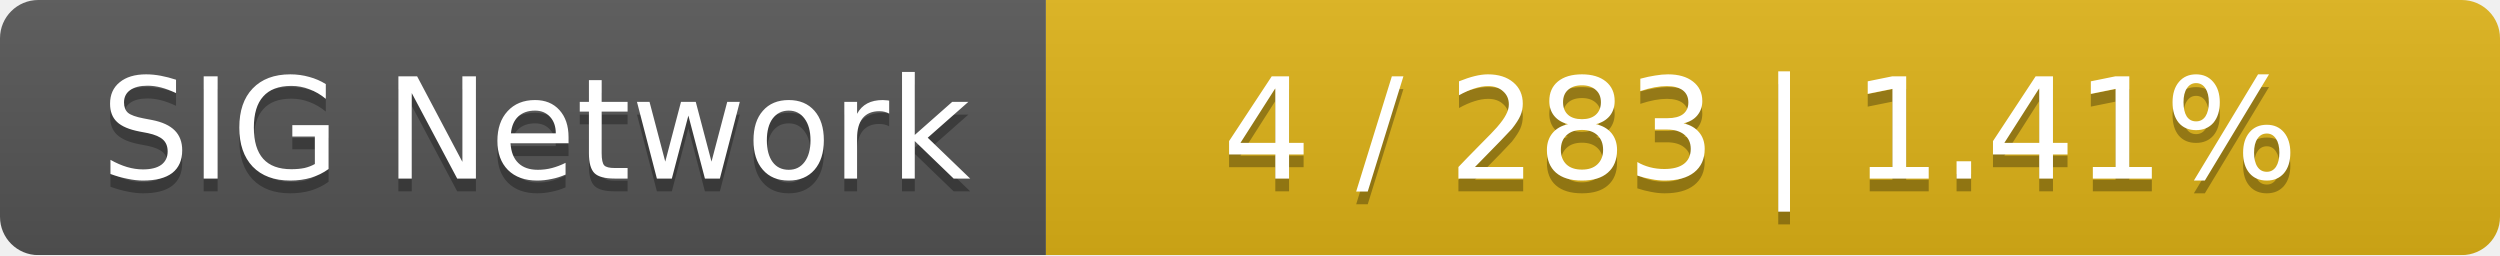
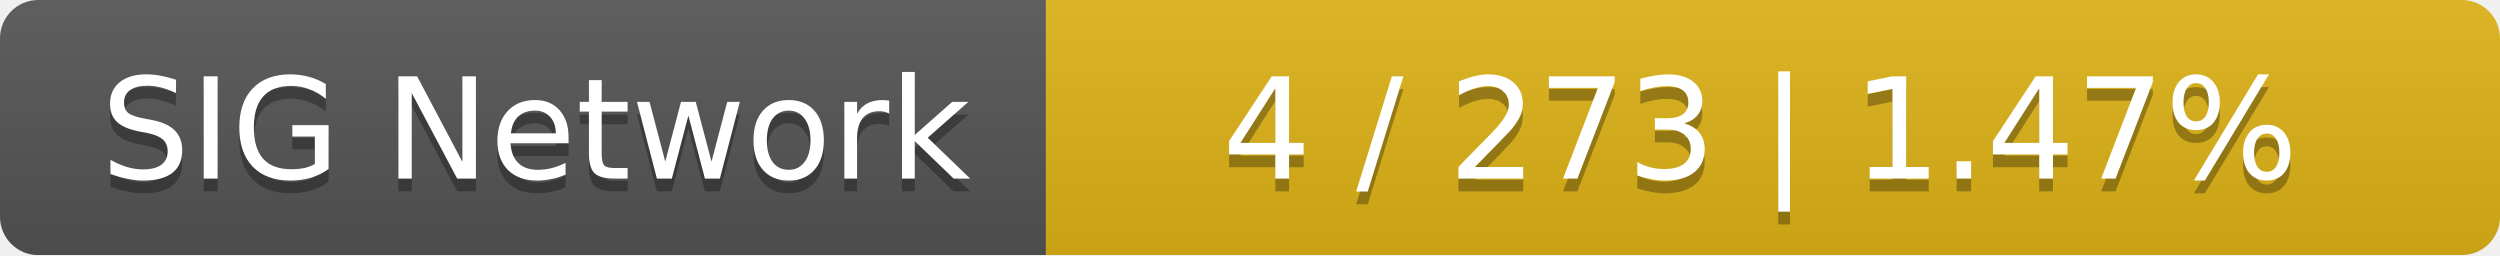
<svg xmlns="http://www.w3.org/2000/svg" width="196" height="20">
  <linearGradient id="smooth" x2="0" y2="100%">
    <stop offset="0" stop-color="#bbb" stop-opacity=".1" />
    <stop offset="1" stop-opacity=".1" />
  </linearGradient>
  <mask id="round">
    <rect width="196" height="20" rx="3" fill="#fff" />
  </mask>
  <g mask="url(#round)">
    <rect width="82" height="20" fill="#555" />
    <rect x="82" width="114" height="20" fill="#dfb317" />
    <rect width="196" height="20" fill="url(#smooth)" />
  </g>
  <g fill="#fff" text-anchor="middle" font-family="DejaVu Sans,Verdana,Geneva,sans-serif" font-size="11">
    <text x="42" y="15" fill="#010101" fill-opacity=".3">SIG Network</text>
    <text x="42" y="14">SIG Network</text>
-     <text x="138" y="15" fill="#010101" fill-opacity=".3">4 / 283    |    1.41%</text>
-     <text x="138" y="14">4 / 283    |    1.41%</text>
+     <text x="138" y="15" fill="#010101" fill-opacity=".3">4 / 273    |    1.47%</text>
+     <text x="138" y="14">4 / 273    |    1.47%</text>
  </g>
</svg>
